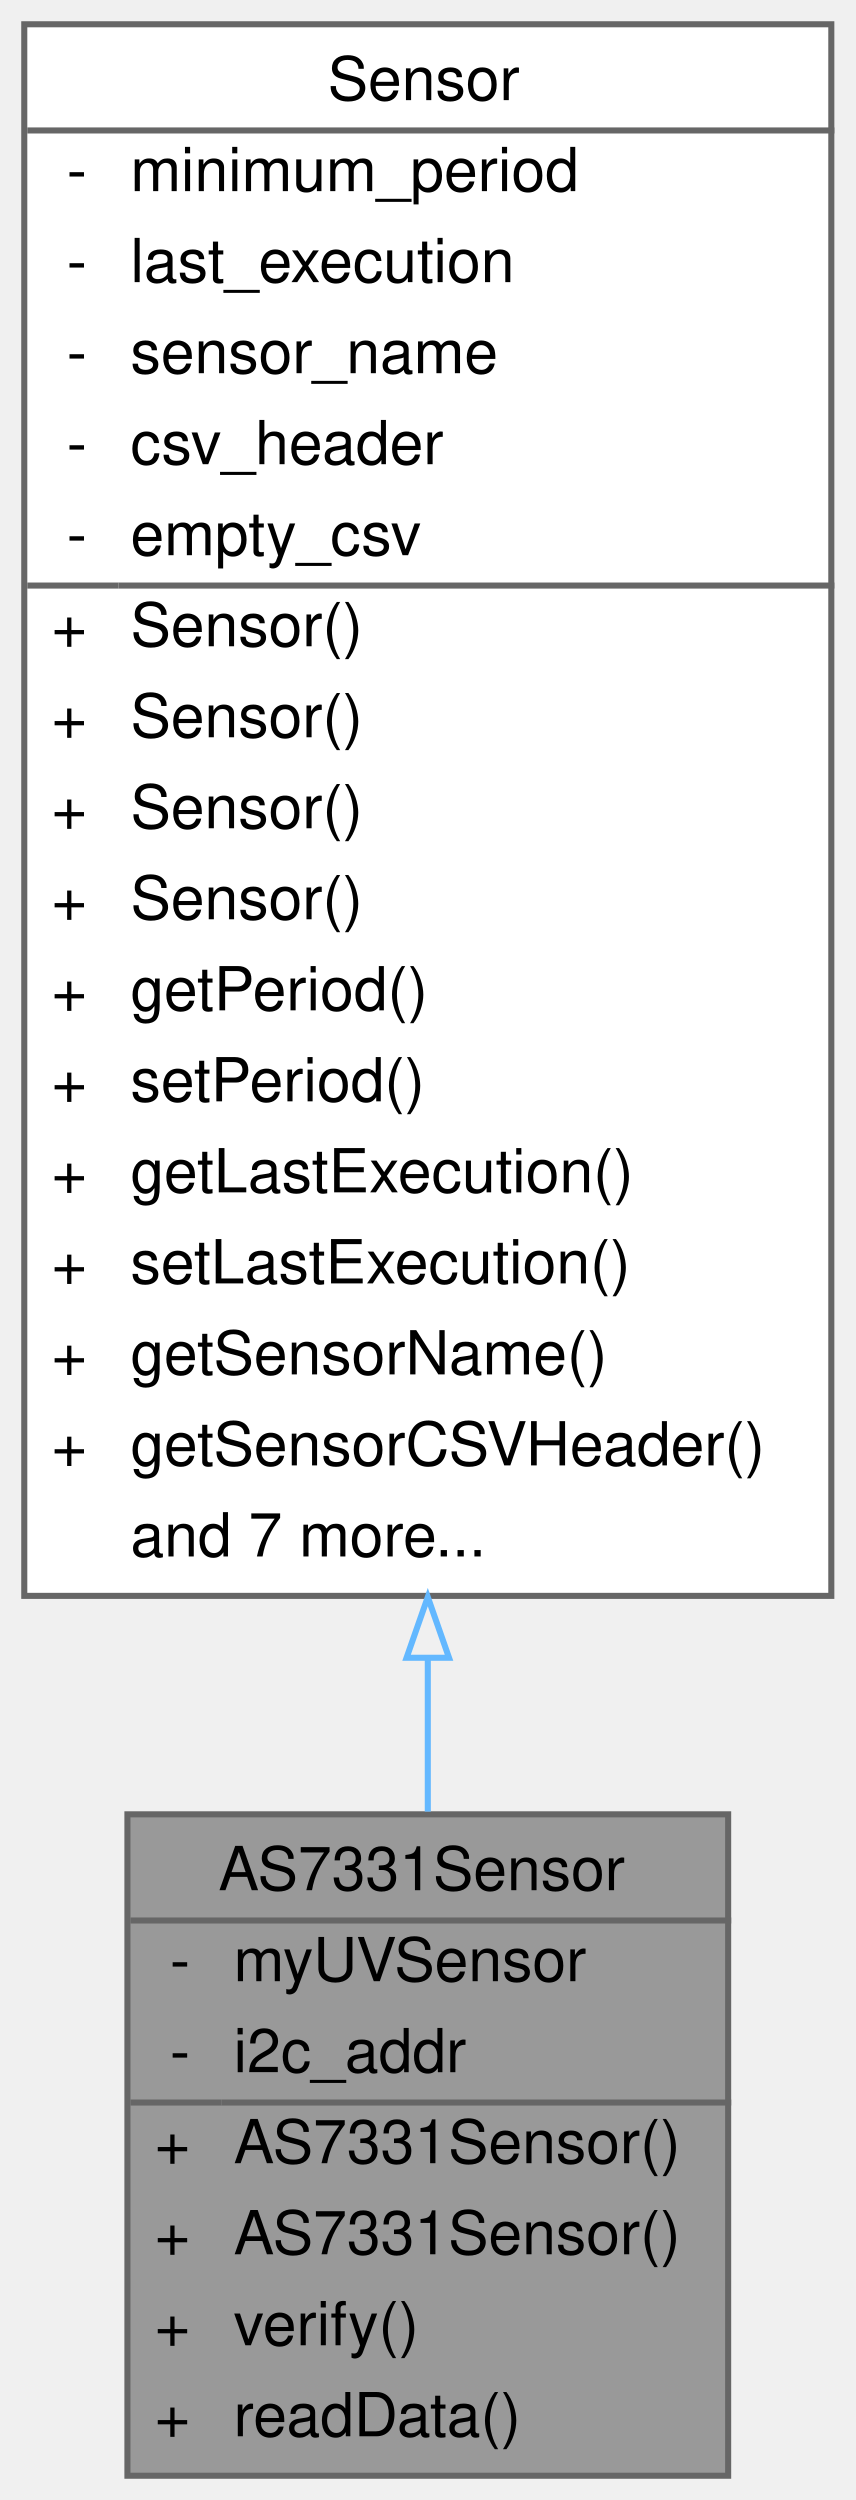
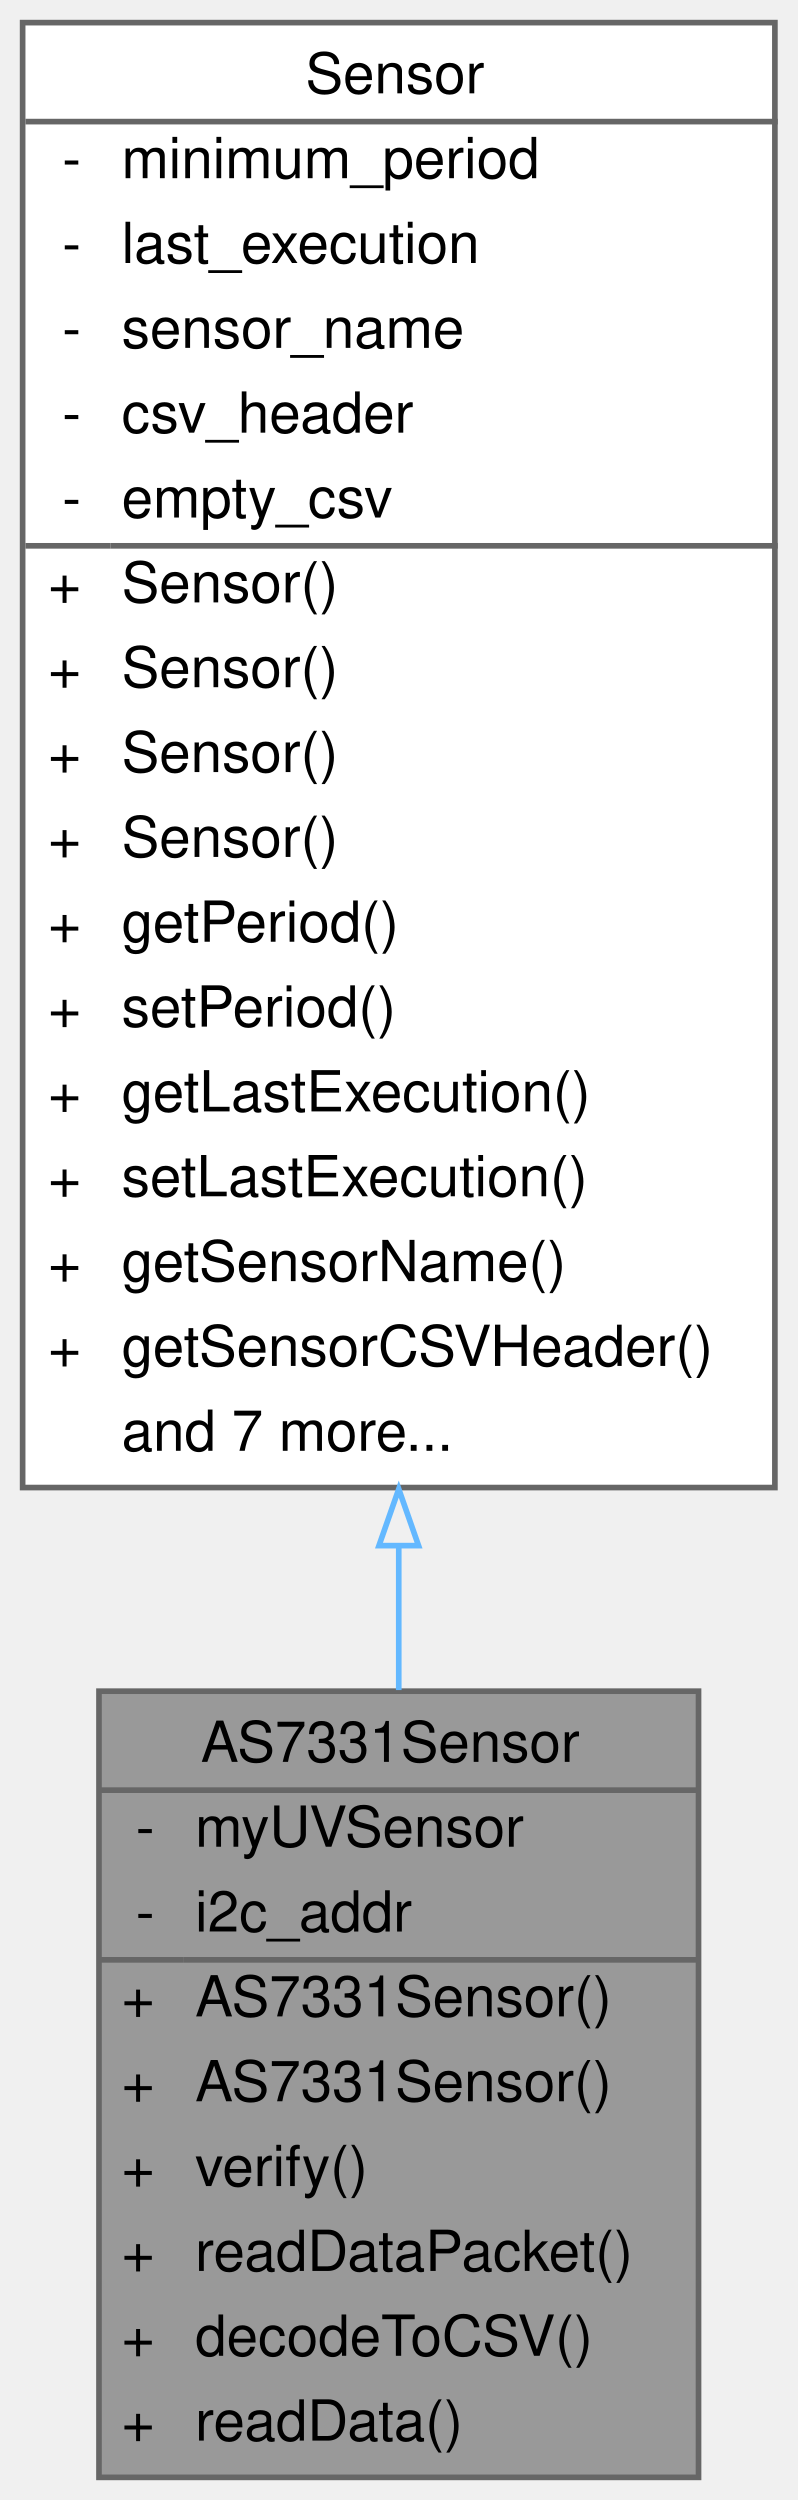
- <svg xmlns="http://www.w3.org/2000/svg" xmlns:xlink="http://www.w3.org/1999/xlink" width="141pt" height="412pt" viewBox="0.00 0.00 141.00 412.00">
-   <g id="graph0" class="graph" transform="scale(1 1) rotate(0) translate(4 408)">
+ <svg xmlns="http://www.w3.org/2000/svg" xmlns:xlink="http://www.w3.org/1999/xlink" width="141pt" height="442pt" viewBox="0.00 0.00 141.00 442.00">
+   <g id="graph0" class="graph" transform="scale(1 1) rotate(0) translate(4 438)">
    <g id="Node000001" class="node">
      <g id="a_Node000001">
        <a xlink:title="Implementation of a Sensor for UVA/B/C sensor.">
-           <polygon fill="#999999" stroke="transparent" points="116,-109 17,-109 17,0 116,0 116,-109" />
-           <text text-anchor="start" x="32" y="-96.5" font-family="Helvetica,sans-Serif" font-size="10.00">AS7331Sensor</text>
-           <text text-anchor="start" x="24" y="-81.5" font-family="Helvetica,sans-Serif" font-size="10.00">-</text>
-           <text text-anchor="start" x="34.5" y="-81.5" font-family="Helvetica,sans-Serif" font-size="10.00">myUVSensor</text>
-           <text text-anchor="start" x="24" y="-66.5" font-family="Helvetica,sans-Serif" font-size="10.00">-</text>
-           <text text-anchor="start" x="34.5" y="-66.5" font-family="Helvetica,sans-Serif" font-size="10.00">i2c_addr</text>
-           <text text-anchor="start" x="21.5" y="-51.5" font-family="Helvetica,sans-Serif" font-size="10.00">+</text>
-           <text text-anchor="start" x="34.5" y="-51.5" font-family="Helvetica,sans-Serif" font-size="10.00">AS7331Sensor()</text>
-           <text text-anchor="start" x="21.5" y="-36.5" font-family="Helvetica,sans-Serif" font-size="10.00">+</text>
-           <text text-anchor="start" x="34.5" y="-36.5" font-family="Helvetica,sans-Serif" font-size="10.00">AS7331Sensor()</text>
-           <text text-anchor="start" x="21.5" y="-21.5" font-family="Helvetica,sans-Serif" font-size="10.00">+</text>
-           <text text-anchor="start" x="34.5" y="-21.5" font-family="Helvetica,sans-Serif" font-size="10.00">verify()</text>
-           <text text-anchor="start" x="21.5" y="-6.5" font-family="Helvetica,sans-Serif" font-size="10.00">+</text>
-           <text text-anchor="start" x="34.5" y="-6.5" font-family="Helvetica,sans-Serif" font-size="10.00">readData()</text>
-           <polygon fill="#666666" stroke="#666666" points="17.5,-91.5 17.5,-91.5 116.5,-91.5 116.5,-91.5 17.5,-91.5" />
-           <polygon fill="#666666" stroke="#666666" points="17.5,-61.5 17.5,-61.5 32.5,-61.5 32.5,-61.5 17.5,-61.5" />
-           <polygon fill="#666666" stroke="#666666" points="32.5,-61.5 32.5,-61.5 116.5,-61.5 116.5,-61.5 32.5,-61.5" />
-           <polygon fill="none" stroke="#666666" points="17,0 17,-109 116,-109 116,0 17,0" />
+           <polygon fill="#999999" stroke="transparent" points="119.5,-139 13.5,-139 13.5,0 119.5,0 119.5,-139" />
+           <text text-anchor="start" x="31.5" y="-126.5" font-family="Helvetica,sans-Serif" font-size="10.00">AS7331Sensor</text>
+           <text text-anchor="start" x="20" y="-111.5" font-family="Helvetica,sans-Serif" font-size="10.00">-</text>
+           <text text-anchor="start" x="30.5" y="-111.5" font-family="Helvetica,sans-Serif" font-size="10.00">myUVSensor</text>
+           <text text-anchor="start" x="20" y="-96.5" font-family="Helvetica,sans-Serif" font-size="10.00">-</text>
+           <text text-anchor="start" x="30.5" y="-96.5" font-family="Helvetica,sans-Serif" font-size="10.00">i2c_addr</text>
+           <text text-anchor="start" x="17.5" y="-81.5" font-family="Helvetica,sans-Serif" font-size="10.00">+</text>
+           <text text-anchor="start" x="30.5" y="-81.5" font-family="Helvetica,sans-Serif" font-size="10.00">AS7331Sensor()</text>
+           <text text-anchor="start" x="17.5" y="-66.5" font-family="Helvetica,sans-Serif" font-size="10.00">+</text>
+           <text text-anchor="start" x="30.5" y="-66.5" font-family="Helvetica,sans-Serif" font-size="10.00">AS7331Sensor()</text>
+           <text text-anchor="start" x="17.5" y="-51.5" font-family="Helvetica,sans-Serif" font-size="10.00">+</text>
+           <text text-anchor="start" x="30.5" y="-51.5" font-family="Helvetica,sans-Serif" font-size="10.00">verify()</text>
+           <text text-anchor="start" x="17.5" y="-36.5" font-family="Helvetica,sans-Serif" font-size="10.00">+</text>
+           <text text-anchor="start" x="30.5" y="-36.5" font-family="Helvetica,sans-Serif" font-size="10.00">readDataPacket()</text>
+           <text text-anchor="start" x="17.5" y="-21.5" font-family="Helvetica,sans-Serif" font-size="10.00">+</text>
+           <text text-anchor="start" x="30.5" y="-21.5" font-family="Helvetica,sans-Serif" font-size="10.00">decodeToCSV()</text>
+           <text text-anchor="start" x="17.5" y="-6.5" font-family="Helvetica,sans-Serif" font-size="10.00">+</text>
+           <text text-anchor="start" x="30.5" y="-6.5" font-family="Helvetica,sans-Serif" font-size="10.00">readData()</text>
+           <polygon fill="#666666" stroke="#666666" points="13.5,-121.5 13.5,-121.5 119.5,-121.5 119.5,-121.5 13.5,-121.5" />
+           <polygon fill="#666666" stroke="#666666" points="13.5,-91.5 13.5,-91.5 28.5,-91.5 28.5,-91.5 13.5,-91.5" />
+           <polygon fill="#666666" stroke="#666666" points="28.5,-91.5 28.5,-91.5 119.5,-91.5 119.5,-91.5 28.5,-91.5" />
+           <polygon fill="none" stroke="#666666" points="13.5,0 13.5,-139 119.5,-139 119.5,0 13.5,0" />
        </a>
      </g>
    </g>
    <g id="Node000002" class="node">
      <g id="a_Node000002">
        <a xlink:href="classSensor.html" target="_top" xlink:title="Parent class for sensor objects.">
-           <polygon fill="white" stroke="transparent" points="133,-404 0,-404 0,-145 133,-145 133,-404" />
-           <text text-anchor="start" x="50" y="-391.5" font-family="Helvetica,sans-Serif" font-size="10.00">Sensor</text>
+           <polygon fill="white" stroke="transparent" points="133,-434 0,-434 0,-175 133,-175 133,-434" />
+           <text text-anchor="start" x="50" y="-421.5" font-family="Helvetica,sans-Serif" font-size="10.00">Sensor</text>
+           <text text-anchor="start" x="7" y="-406.5" font-family="Helvetica,sans-Serif" font-size="10.00">-</text>
+           <text text-anchor="start" x="17.5" y="-406.5" font-family="Helvetica,sans-Serif" font-size="10.00">minimum_period</text>
+           <text text-anchor="start" x="7" y="-391.5" font-family="Helvetica,sans-Serif" font-size="10.00">-</text>
+           <text text-anchor="start" x="17.5" y="-391.5" font-family="Helvetica,sans-Serif" font-size="10.00">last_execution</text>
          <text text-anchor="start" x="7" y="-376.5" font-family="Helvetica,sans-Serif" font-size="10.00">-</text>
-           <text text-anchor="start" x="17.5" y="-376.5" font-family="Helvetica,sans-Serif" font-size="10.00">minimum_period</text>
+           <text text-anchor="start" x="17.5" y="-376.5" font-family="Helvetica,sans-Serif" font-size="10.00">sensor_name</text>
          <text text-anchor="start" x="7" y="-361.5" font-family="Helvetica,sans-Serif" font-size="10.00">-</text>
-           <text text-anchor="start" x="17.5" y="-361.5" font-family="Helvetica,sans-Serif" font-size="10.00">last_execution</text>
+           <text text-anchor="start" x="17.5" y="-361.5" font-family="Helvetica,sans-Serif" font-size="10.00">csv_header</text>
          <text text-anchor="start" x="7" y="-346.5" font-family="Helvetica,sans-Serif" font-size="10.00">-</text>
-           <text text-anchor="start" x="17.5" y="-346.5" font-family="Helvetica,sans-Serif" font-size="10.00">sensor_name</text>
-           <text text-anchor="start" x="7" y="-331.5" font-family="Helvetica,sans-Serif" font-size="10.00">-</text>
-           <text text-anchor="start" x="17.5" y="-331.5" font-family="Helvetica,sans-Serif" font-size="10.00">csv_header</text>
-           <text text-anchor="start" x="7" y="-316.5" font-family="Helvetica,sans-Serif" font-size="10.00">-</text>
-           <text text-anchor="start" x="17.5" y="-316.5" font-family="Helvetica,sans-Serif" font-size="10.00">empty_csv</text>
+           <text text-anchor="start" x="17.5" y="-346.5" font-family="Helvetica,sans-Serif" font-size="10.00">empty_csv</text>
+           <text text-anchor="start" x="4.5" y="-331.5" font-family="Helvetica,sans-Serif" font-size="10.00">+</text>
+           <text text-anchor="start" x="17.5" y="-331.5" font-family="Helvetica,sans-Serif" font-size="10.00">Sensor()</text>
+           <text text-anchor="start" x="4.5" y="-316.5" font-family="Helvetica,sans-Serif" font-size="10.00">+</text>
+           <text text-anchor="start" x="17.5" y="-316.5" font-family="Helvetica,sans-Serif" font-size="10.00">Sensor()</text>
          <text text-anchor="start" x="4.5" y="-301.5" font-family="Helvetica,sans-Serif" font-size="10.00">+</text>
          <text text-anchor="start" x="17.5" y="-301.5" font-family="Helvetica,sans-Serif" font-size="10.00">Sensor()</text>
          <text text-anchor="start" x="4.5" y="-286.5" font-family="Helvetica,sans-Serif" font-size="10.00">+</text>
          <text text-anchor="start" x="17.5" y="-286.5" font-family="Helvetica,sans-Serif" font-size="10.00">Sensor()</text>
          <text text-anchor="start" x="4.5" y="-271.5" font-family="Helvetica,sans-Serif" font-size="10.00">+</text>
-           <text text-anchor="start" x="17.5" y="-271.5" font-family="Helvetica,sans-Serif" font-size="10.00">Sensor()</text>
+           <text text-anchor="start" x="17.5" y="-271.5" font-family="Helvetica,sans-Serif" font-size="10.00">getPeriod()</text>
          <text text-anchor="start" x="4.5" y="-256.5" font-family="Helvetica,sans-Serif" font-size="10.00">+</text>
-           <text text-anchor="start" x="17.5" y="-256.5" font-family="Helvetica,sans-Serif" font-size="10.00">Sensor()</text>
+           <text text-anchor="start" x="17.5" y="-256.5" font-family="Helvetica,sans-Serif" font-size="10.00">setPeriod()</text>
          <text text-anchor="start" x="4.5" y="-241.5" font-family="Helvetica,sans-Serif" font-size="10.00">+</text>
-           <text text-anchor="start" x="17.5" y="-241.5" font-family="Helvetica,sans-Serif" font-size="10.00">getPeriod()</text>
+           <text text-anchor="start" x="17.5" y="-241.5" font-family="Helvetica,sans-Serif" font-size="10.00">getLastExecution()</text>
          <text text-anchor="start" x="4.5" y="-226.5" font-family="Helvetica,sans-Serif" font-size="10.00">+</text>
-           <text text-anchor="start" x="17.5" y="-226.5" font-family="Helvetica,sans-Serif" font-size="10.00">setPeriod()</text>
+           <text text-anchor="start" x="17.5" y="-226.5" font-family="Helvetica,sans-Serif" font-size="10.00">setLastExecution()</text>
          <text text-anchor="start" x="4.5" y="-211.5" font-family="Helvetica,sans-Serif" font-size="10.00">+</text>
-           <text text-anchor="start" x="17.5" y="-211.5" font-family="Helvetica,sans-Serif" font-size="10.00">getLastExecution()</text>
+           <text text-anchor="start" x="17.5" y="-211.5" font-family="Helvetica,sans-Serif" font-size="10.00">getSensorName()</text>
          <text text-anchor="start" x="4.5" y="-196.5" font-family="Helvetica,sans-Serif" font-size="10.00">+</text>
-           <text text-anchor="start" x="17.5" y="-196.5" font-family="Helvetica,sans-Serif" font-size="10.00">setLastExecution()</text>
-           <text text-anchor="start" x="4.5" y="-181.5" font-family="Helvetica,sans-Serif" font-size="10.00">+</text>
-           <text text-anchor="start" x="17.5" y="-181.5" font-family="Helvetica,sans-Serif" font-size="10.00">getSensorName()</text>
-           <text text-anchor="start" x="4.5" y="-166.5" font-family="Helvetica,sans-Serif" font-size="10.00">+</text>
-           <text text-anchor="start" x="17.5" y="-166.5" font-family="Helvetica,sans-Serif" font-size="10.00">getSensorCSVHeader()</text>
-           <text text-anchor="start" x="17.5" y="-151.5" font-family="Helvetica,sans-Serif" font-size="10.00">and 7 more...</text>
-           <polygon fill="#666666" stroke="#666666" points="0.5,-386.5 0.5,-386.5 133.5,-386.5 133.5,-386.5 0.5,-386.5" />
-           <polygon fill="#666666" stroke="#666666" points="0.5,-311.5 0.5,-311.5 15.5,-311.5 15.5,-311.5 0.5,-311.5" />
-           <polygon fill="#666666" stroke="#666666" points="15.5,-311.5 15.5,-311.5 133.5,-311.5 133.5,-311.5 15.5,-311.5" />
-           <polygon fill="none" stroke="#666666" points="0,-145 0,-404 133,-404 133,-145 0,-145" />
+           <text text-anchor="start" x="17.5" y="-196.5" font-family="Helvetica,sans-Serif" font-size="10.00">getSensorCSVHeader()</text>
+           <text text-anchor="start" x="17.5" y="-181.5" font-family="Helvetica,sans-Serif" font-size="10.00">and 7 more...</text>
+           <polygon fill="#666666" stroke="#666666" points="0.5,-416.5 0.5,-416.5 133.5,-416.5 133.5,-416.5 0.5,-416.5" />
+           <polygon fill="#666666" stroke="#666666" points="0.5,-341.5 0.5,-341.5 15.5,-341.5 15.5,-341.5 0.5,-341.5" />
+           <polygon fill="#666666" stroke="#666666" points="15.5,-341.5 15.5,-341.5 133.5,-341.5 133.5,-341.5 15.5,-341.5" />
+           <polygon fill="none" stroke="#666666" points="0,-175 0,-434 133,-434 133,-175 0,-175" />
        </a>
      </g>
    </g>
    <g id="edge1_Node000001_Node000002" class="edge">
      <g id="a_edge1_Node000001_Node000002">
        <a xlink:title=" ">
-           <path fill="none" stroke="#63b8ff" d="M66.5,-134.76C66.5,-125.96 66.5,-117.44 66.5,-109.45" />
-           <polygon fill="none" stroke="#63b8ff" points="63,-134.8 66.5,-144.8 70,-134.8 63,-134.8" />
+           <path fill="none" stroke="#63b8ff" d="M66.5,-164.49C66.5,-155.82 66.5,-147.32 66.5,-139.2" />
+           <polygon fill="none" stroke="#63b8ff" points="63,-164.73 66.5,-174.73 70,-164.73 63,-164.73" />
        </a>
      </g>
    </g>
  </g>
</svg>
